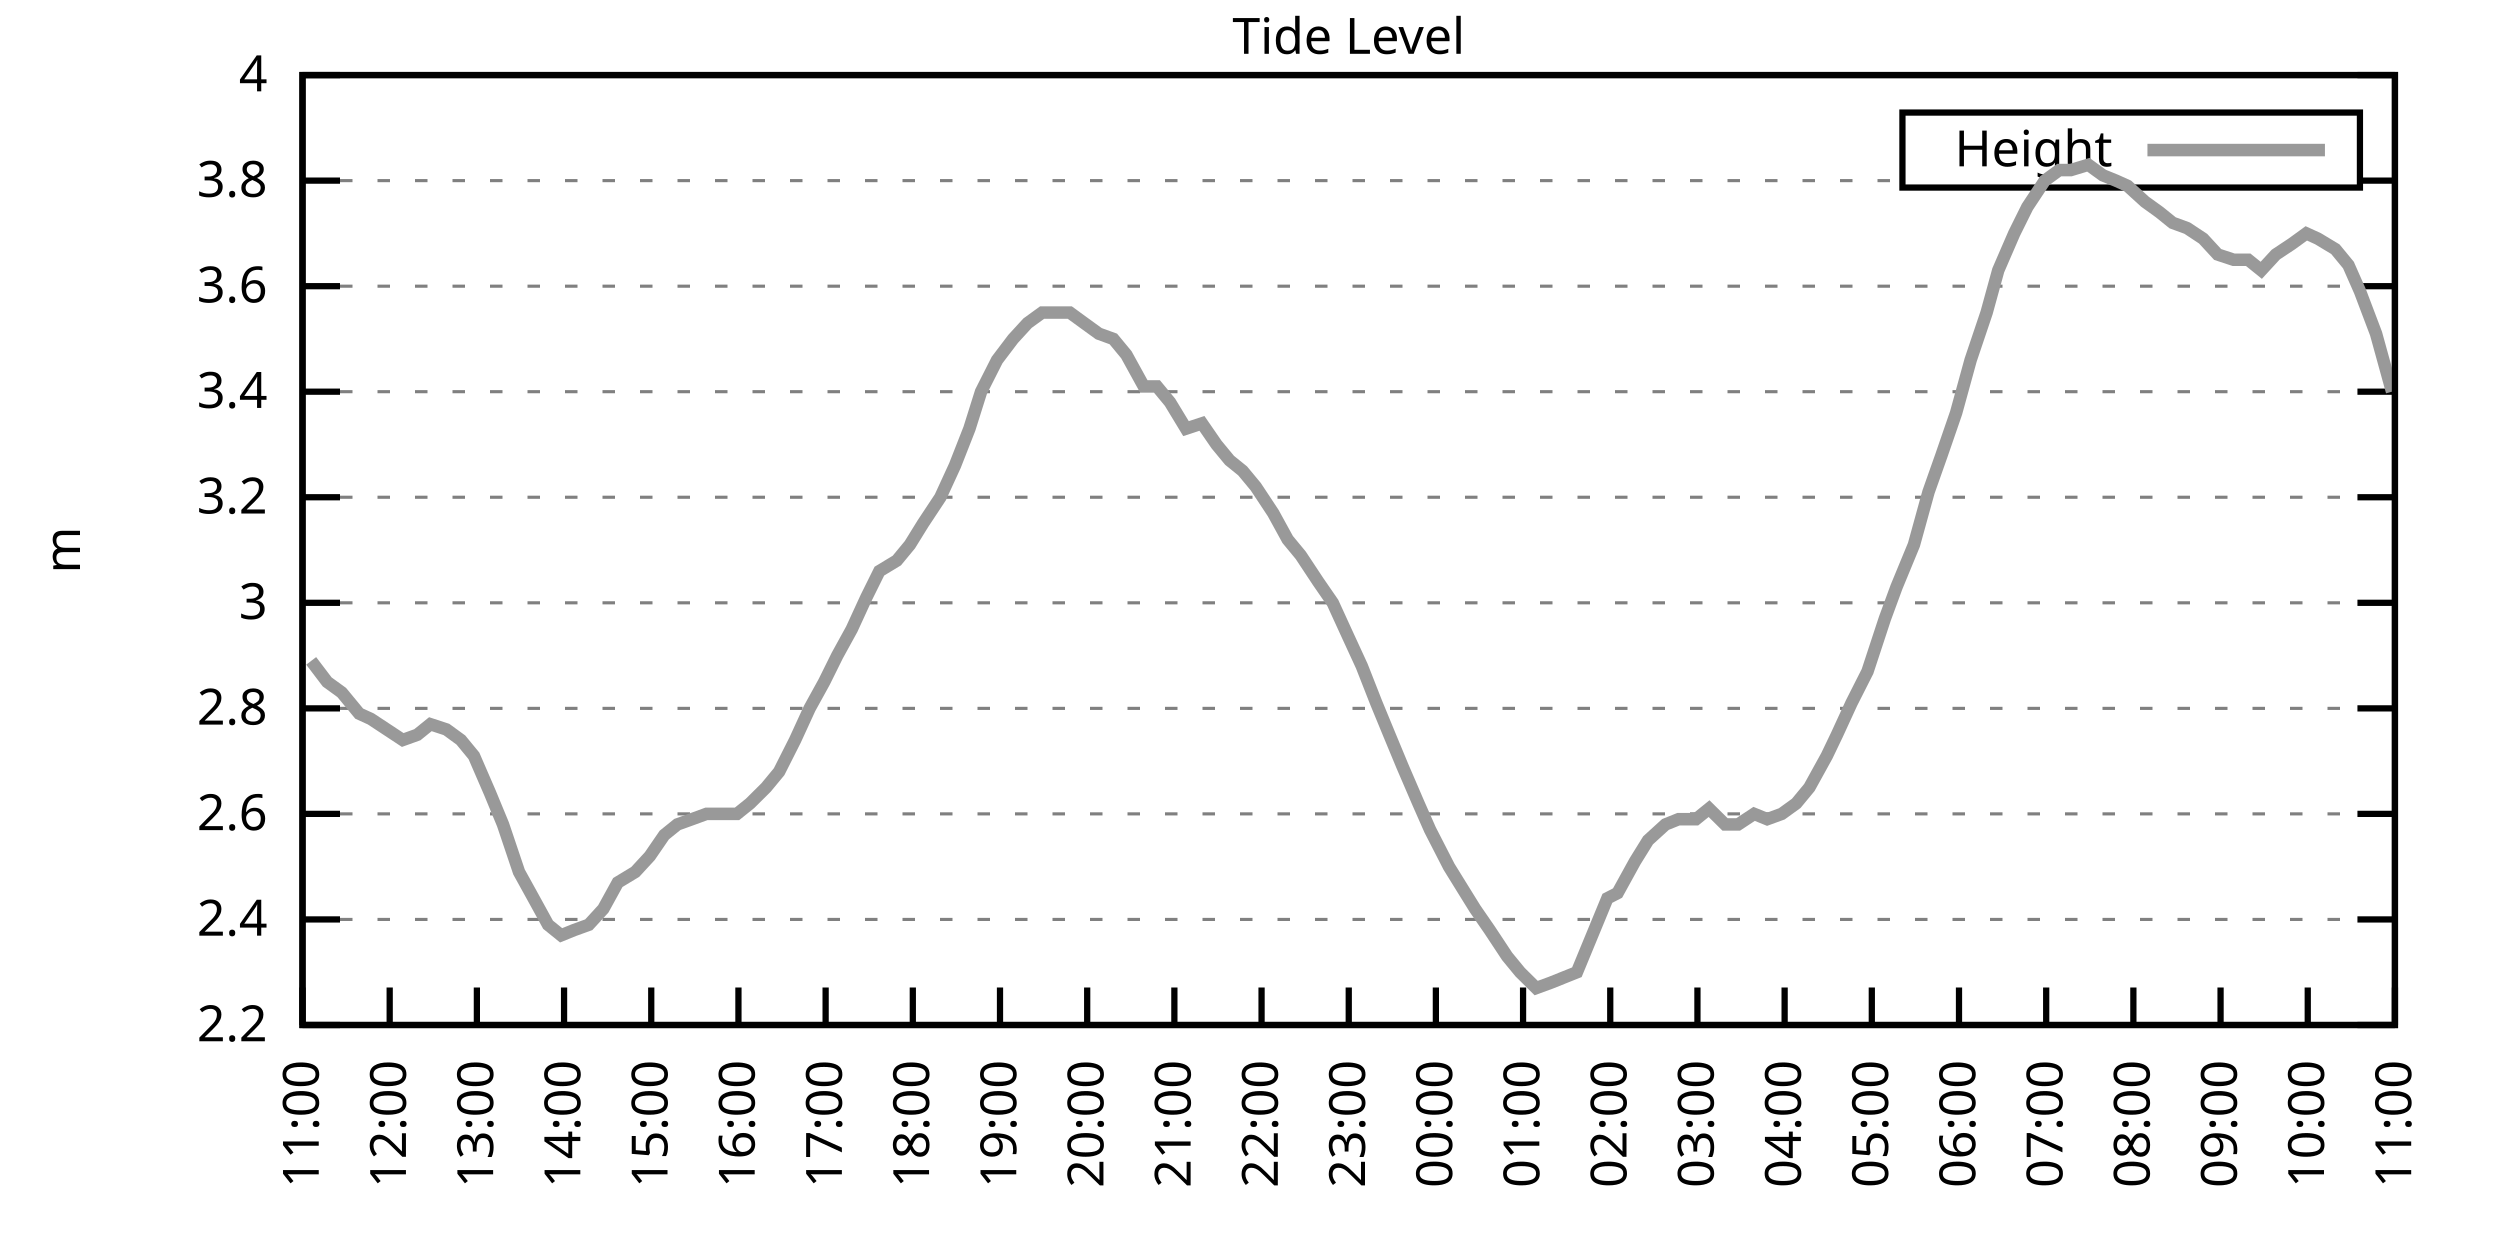
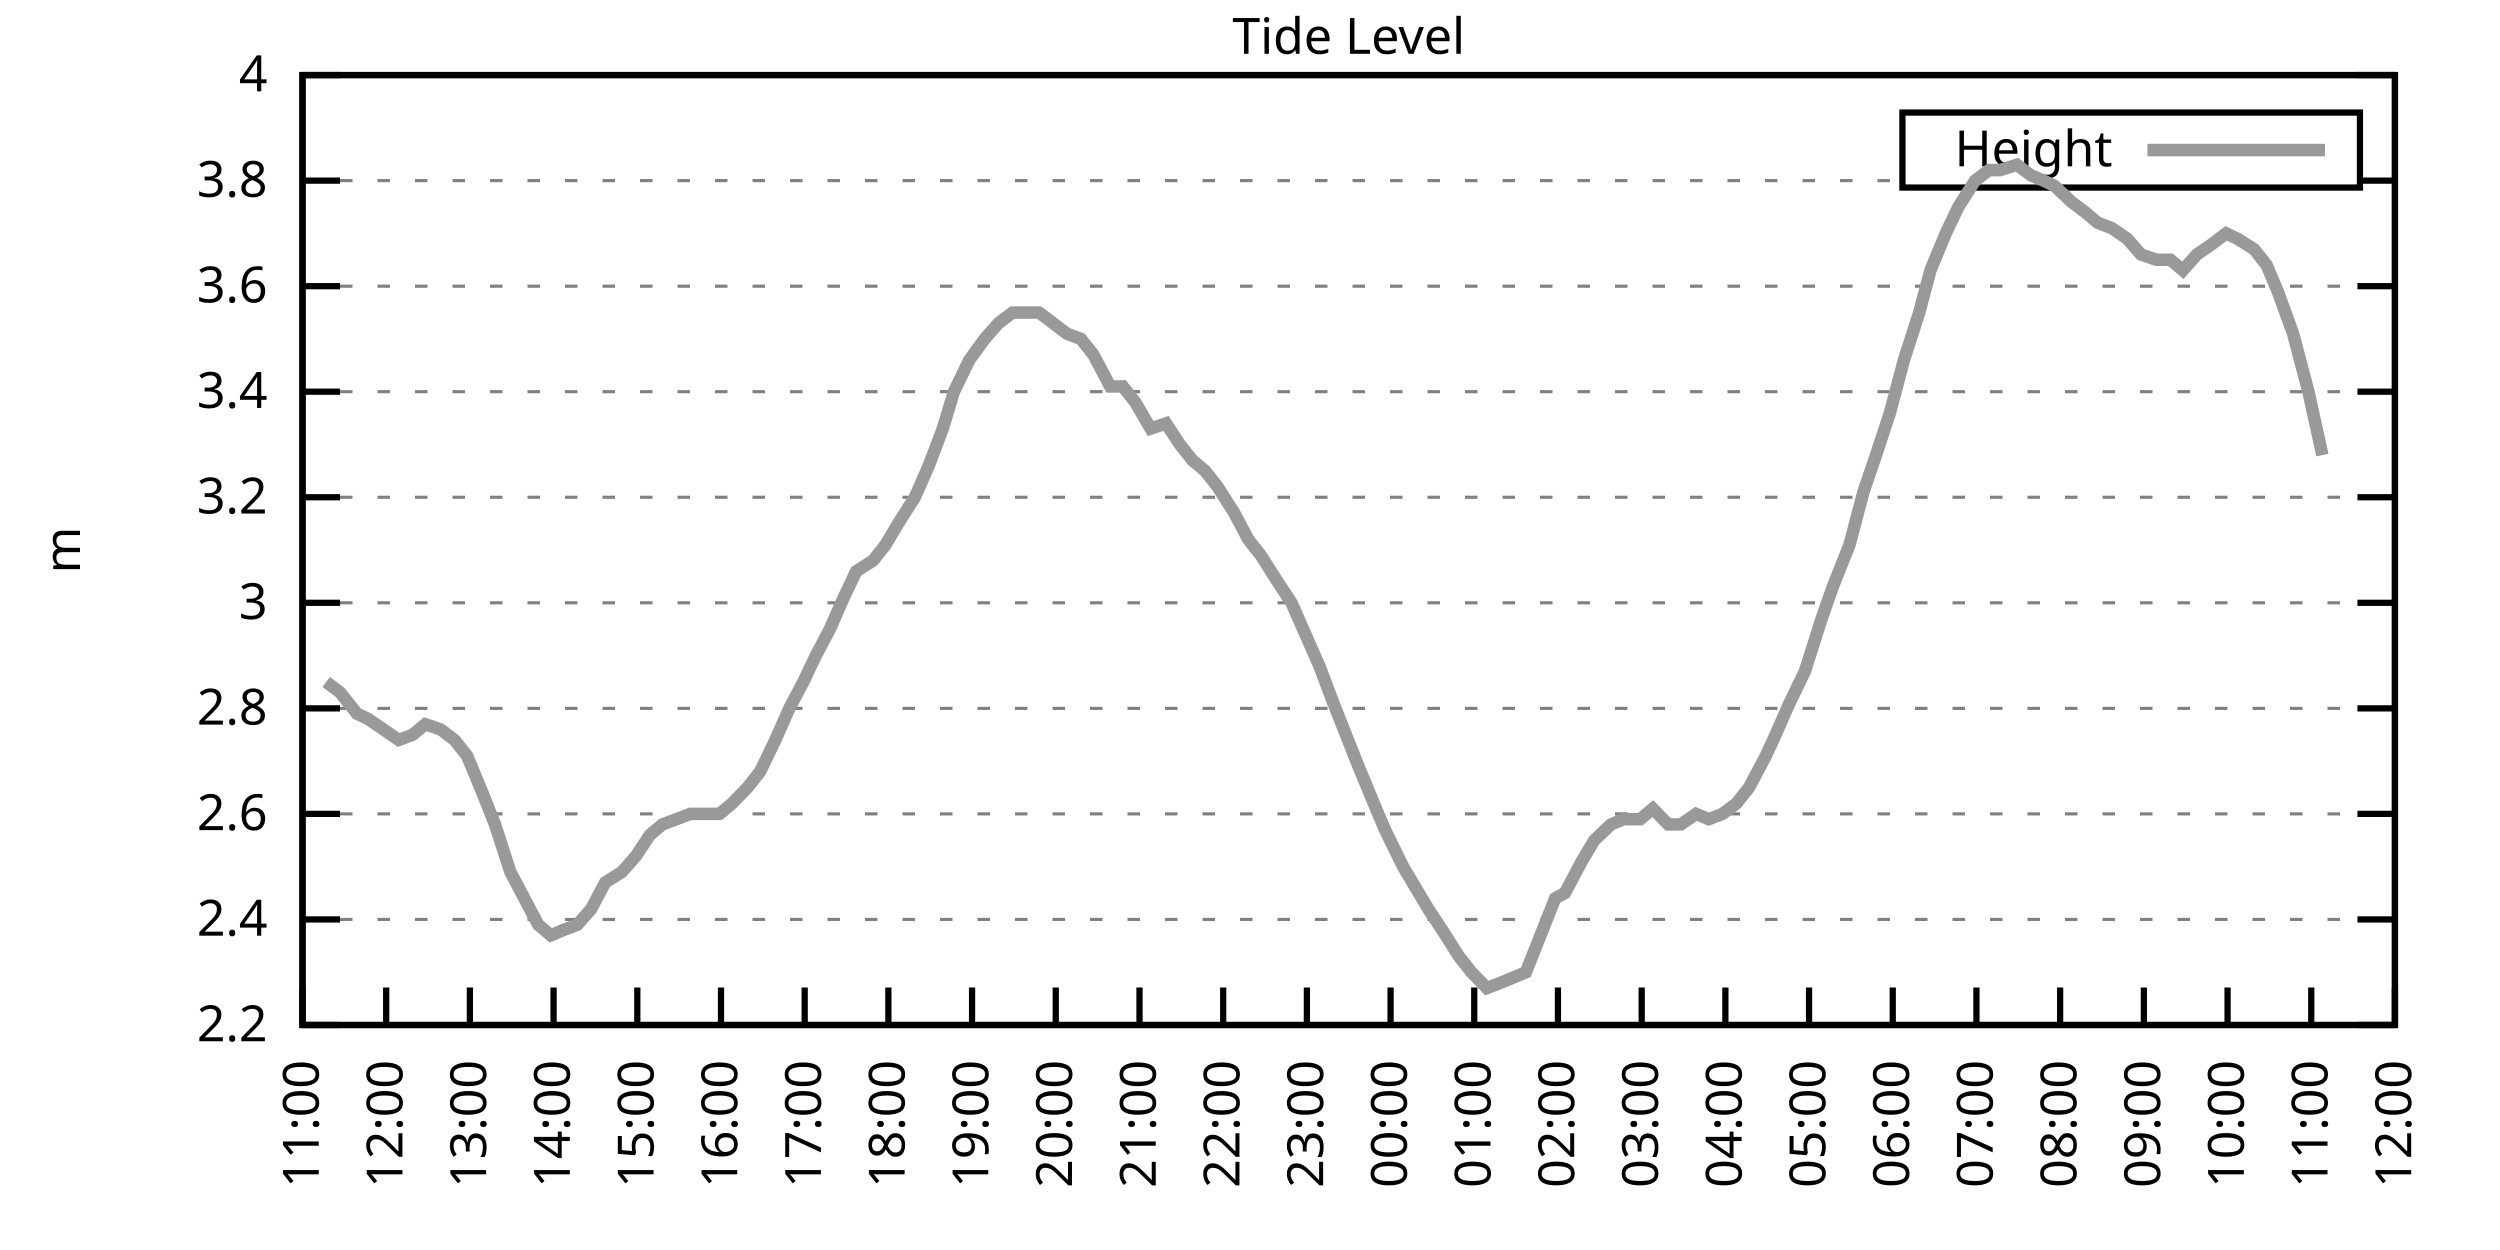
<svg xmlns="http://www.w3.org/2000/svg" xmlns:xlink="http://www.w3.org/1999/xlink" width="400" height="200" viewBox="0 0 400 200">
  <g id="gnuplot_canvas">
    <rect x="0" y="0" width="400" height="200" fill="none" />
    <defs>
      <circle id="gpDot" r="0.5" stroke-width="0.5" stroke="currentColor" />
      <path id="gpPt0" stroke-width="0.333" stroke="currentColor" d="M-1,0 h2 M0,-1 v2" />
      <path id="gpPt1" stroke-width="0.333" stroke="currentColor" d="M-1,-1 L1,1 M1,-1 L-1,1" />
      <path id="gpPt2" stroke-width="0.333" stroke="currentColor" d="M-1,0 L1,0 M0,-1 L0,1 M-1,-1 L1,1 M-1,1 L1,-1" />
      <rect id="gpPt3" stroke-width="0.333" stroke="currentColor" x="-1" y="-1" width="2" height="2" />
      <rect id="gpPt4" stroke-width="0.333" stroke="currentColor" fill="currentColor" x="-1" y="-1" width="2" height="2" />
      <circle id="gpPt5" stroke-width="0.333" stroke="currentColor" cx="0" cy="0" r="1" />
      <use xlink:href="#gpPt5" id="gpPt6" fill="currentColor" stroke="none" />
      <path id="gpPt7" stroke-width="0.333" stroke="currentColor" d="M0,-1.33 L-1.33,0.67 L1.33,0.67 z" />
      <use xlink:href="#gpPt7" id="gpPt8" fill="currentColor" stroke="none" />
      <use xlink:href="#gpPt7" id="gpPt9" stroke="currentColor" transform="rotate(180)" />
      <use xlink:href="#gpPt9" id="gpPt10" fill="currentColor" stroke="none" />
      <use xlink:href="#gpPt3" id="gpPt11" stroke="currentColor" transform="rotate(45)" />
      <use xlink:href="#gpPt11" id="gpPt12" fill="currentColor" stroke="none" />
      <path id="gpPt13" stroke-width="0.333" stroke="currentColor" d="M0,1.330 L1.265,0.411 L0.782,-1.067 L-0.782,-1.076 L-1.265,0.411 z" />
      <use xlink:href="#gpPt13" id="gpPt14" fill="currentColor" stroke="none" />
      <filter id="textbox" filterUnits="objectBoundingBox" x="0" y="0" height="1" width="1">
        <feFlood flood-color="white" flood-opacity="1" result="bgnd" />
        <feComposite in="SourceGraphic" in2="bgnd" operator="atop" />
      </filter>
      <filter id="greybox" filterUnits="objectBoundingBox" x="0" y="0" height="1" width="1">
        <feFlood flood-color="lightgrey" flood-opacity="1" result="grey" />
        <feComposite in="SourceGraphic" in2="grey" operator="atop" />
      </filter>
    </defs>
    <g fill="none" color="white" stroke="currentColor" stroke-width="1.00" stroke-linecap="butt" stroke-linejoin="miter">
</g>
    <g fill="none" color="black" stroke="currentColor" stroke-width="1.00" stroke-linecap="butt" stroke-linejoin="miter">
      <g stroke="none" shape-rendering="crispEdges">
        <polygon fill="rgb(255, 255, 255)" points="48.40,164.00 383.18,164.00 383.18,12.02 48.40,12.02 " />
      </g>
    </g>
    <g fill="none" color="black" stroke="currentColor" stroke-width="1.00" stroke-linecap="butt" stroke-linejoin="miter">
</g>
    <g fill="none" color="black" stroke="black" stroke-width="0.50" stroke-linecap="butt" stroke-linejoin="miter">
</g>
    <g fill="none" color="gray" stroke="currentColor" stroke-width="0.50" stroke-linecap="butt" stroke-linejoin="miter">
      <path stroke="gray" stroke-dasharray="2,4" class="gridline" d="M48.40,164.00 L383.19,164.00  " />
    </g>
    <g fill="none" color="gray" stroke="gray" stroke-width="1.00" stroke-linecap="butt" stroke-linejoin="miter">
</g>
    <g fill="none" color="black" stroke="currentColor" stroke-width="1.00" stroke-linecap="butt" stroke-linejoin="miter">
      <path stroke="black" d="M48.40,164.00 L54.40,164.00 M383.19,164.00 L377.19,164.00  " />
      <g transform="translate(42.80,166.60)" stroke="none" fill="black" font-family="Sans" font-size="8.00" text-anchor="end">
        <text>
          <tspan font-family="Sans"> 2.2</tspan>
        </text>
      </g>
    </g>
    <g fill="none" color="black" stroke="currentColor" stroke-width="1.00" stroke-linecap="butt" stroke-linejoin="miter">
</g>
    <g fill="none" color="black" stroke="black" stroke-width="0.50" stroke-linecap="butt" stroke-linejoin="miter">
</g>
    <g fill="none" color="gray" stroke="currentColor" stroke-width="0.50" stroke-linecap="butt" stroke-linejoin="miter">
      <path stroke="gray" stroke-dasharray="2,4" class="gridline" d="M48.40,147.11 L383.19,147.11  " />
    </g>
    <g fill="none" color="gray" stroke="gray" stroke-width="1.00" stroke-linecap="butt" stroke-linejoin="miter">
</g>
    <g fill="none" color="black" stroke="currentColor" stroke-width="1.00" stroke-linecap="butt" stroke-linejoin="miter">
      <path stroke="black" d="M48.40,147.11 L54.40,147.11 M383.19,147.11 L377.19,147.11  " />
      <g transform="translate(42.80,149.71)" stroke="none" fill="black" font-family="Sans" font-size="8.00" text-anchor="end">
        <text>
          <tspan font-family="Sans"> 2.4</tspan>
        </text>
      </g>
    </g>
    <g fill="none" color="black" stroke="currentColor" stroke-width="1.00" stroke-linecap="butt" stroke-linejoin="miter">
</g>
    <g fill="none" color="black" stroke="black" stroke-width="0.50" stroke-linecap="butt" stroke-linejoin="miter">
</g>
    <g fill="none" color="gray" stroke="currentColor" stroke-width="0.50" stroke-linecap="butt" stroke-linejoin="miter">
      <path stroke="gray" stroke-dasharray="2,4" class="gridline" d="M48.40,130.22 L383.19,130.22  " />
    </g>
    <g fill="none" color="gray" stroke="gray" stroke-width="1.00" stroke-linecap="butt" stroke-linejoin="miter">
</g>
    <g fill="none" color="black" stroke="currentColor" stroke-width="1.00" stroke-linecap="butt" stroke-linejoin="miter">
      <path stroke="black" d="M48.40,130.22 L54.40,130.22 M383.19,130.22 L377.19,130.22  " />
      <g transform="translate(42.80,132.82)" stroke="none" fill="black" font-family="Sans" font-size="8.00" text-anchor="end">
        <text>
          <tspan font-family="Sans"> 2.6</tspan>
        </text>
      </g>
    </g>
    <g fill="none" color="black" stroke="currentColor" stroke-width="1.00" stroke-linecap="butt" stroke-linejoin="miter">
</g>
    <g fill="none" color="black" stroke="black" stroke-width="0.50" stroke-linecap="butt" stroke-linejoin="miter">
</g>
    <g fill="none" color="gray" stroke="currentColor" stroke-width="0.50" stroke-linecap="butt" stroke-linejoin="miter">
      <path stroke="gray" stroke-dasharray="2,4" class="gridline" d="M48.40,113.34 L383.19,113.34  " />
    </g>
    <g fill="none" color="gray" stroke="gray" stroke-width="1.00" stroke-linecap="butt" stroke-linejoin="miter">
</g>
    <g fill="none" color="black" stroke="currentColor" stroke-width="1.00" stroke-linecap="butt" stroke-linejoin="miter">
      <path stroke="black" d="M48.40,113.34 L54.40,113.34 M383.19,113.34 L377.19,113.34  " />
      <g transform="translate(42.80,115.94)" stroke="none" fill="black" font-family="Sans" font-size="8.00" text-anchor="end">
        <text>
          <tspan font-family="Sans"> 2.8</tspan>
        </text>
      </g>
    </g>
    <g fill="none" color="black" stroke="currentColor" stroke-width="1.00" stroke-linecap="butt" stroke-linejoin="miter">
</g>
    <g fill="none" color="black" stroke="black" stroke-width="0.50" stroke-linecap="butt" stroke-linejoin="miter">
</g>
    <g fill="none" color="gray" stroke="currentColor" stroke-width="0.50" stroke-linecap="butt" stroke-linejoin="miter">
      <path stroke="gray" stroke-dasharray="2,4" class="gridline" d="M48.40,96.45 L383.19,96.45  " />
    </g>
    <g fill="none" color="gray" stroke="gray" stroke-width="1.00" stroke-linecap="butt" stroke-linejoin="miter">
</g>
    <g fill="none" color="black" stroke="currentColor" stroke-width="1.00" stroke-linecap="butt" stroke-linejoin="miter">
      <path stroke="black" d="M48.40,96.45 L54.40,96.45 M383.19,96.45 L377.19,96.45  " />
      <g transform="translate(42.80,99.05)" stroke="none" fill="black" font-family="Sans" font-size="8.00" text-anchor="end">
        <text>
          <tspan font-family="Sans"> 3</tspan>
        </text>
      </g>
    </g>
    <g fill="none" color="black" stroke="currentColor" stroke-width="1.00" stroke-linecap="butt" stroke-linejoin="miter">
</g>
    <g fill="none" color="black" stroke="black" stroke-width="0.50" stroke-linecap="butt" stroke-linejoin="miter">
</g>
    <g fill="none" color="gray" stroke="currentColor" stroke-width="0.50" stroke-linecap="butt" stroke-linejoin="miter">
      <path stroke="gray" stroke-dasharray="2,4" class="gridline" d="M48.40,79.56 L383.19,79.56  " />
    </g>
    <g fill="none" color="gray" stroke="gray" stroke-width="1.00" stroke-linecap="butt" stroke-linejoin="miter">
</g>
    <g fill="none" color="black" stroke="currentColor" stroke-width="1.00" stroke-linecap="butt" stroke-linejoin="miter">
      <path stroke="black" d="M48.40,79.56 L54.40,79.56 M383.19,79.56 L377.19,79.56  " />
      <g transform="translate(42.80,82.16)" stroke="none" fill="black" font-family="Sans" font-size="8.00" text-anchor="end">
        <text>
          <tspan font-family="Sans"> 3.2</tspan>
        </text>
      </g>
    </g>
    <g fill="none" color="black" stroke="currentColor" stroke-width="1.00" stroke-linecap="butt" stroke-linejoin="miter">
</g>
    <g fill="none" color="black" stroke="black" stroke-width="0.50" stroke-linecap="butt" stroke-linejoin="miter">
</g>
    <g fill="none" color="gray" stroke="currentColor" stroke-width="0.50" stroke-linecap="butt" stroke-linejoin="miter">
      <path stroke="gray" stroke-dasharray="2,4" class="gridline" d="M48.40,62.67 L383.19,62.67  " />
    </g>
    <g fill="none" color="gray" stroke="gray" stroke-width="1.00" stroke-linecap="butt" stroke-linejoin="miter">
</g>
    <g fill="none" color="black" stroke="currentColor" stroke-width="1.00" stroke-linecap="butt" stroke-linejoin="miter">
      <path stroke="black" d="M48.40,62.67 L54.40,62.67 M383.19,62.67 L377.19,62.67  " />
      <g transform="translate(42.80,65.27)" stroke="none" fill="black" font-family="Sans" font-size="8.00" text-anchor="end">
        <text>
          <tspan font-family="Sans"> 3.4</tspan>
        </text>
      </g>
    </g>
    <g fill="none" color="black" stroke="currentColor" stroke-width="1.00" stroke-linecap="butt" stroke-linejoin="miter">
</g>
    <g fill="none" color="black" stroke="black" stroke-width="0.50" stroke-linecap="butt" stroke-linejoin="miter">
</g>
    <g fill="none" color="gray" stroke="currentColor" stroke-width="0.50" stroke-linecap="butt" stroke-linejoin="miter">
      <path stroke="gray" stroke-dasharray="2,4" class="gridline" d="M48.40,45.79 L383.19,45.79  " />
    </g>
    <g fill="none" color="gray" stroke="gray" stroke-width="1.00" stroke-linecap="butt" stroke-linejoin="miter">
</g>
    <g fill="none" color="black" stroke="currentColor" stroke-width="1.00" stroke-linecap="butt" stroke-linejoin="miter">
      <path stroke="black" d="M48.40,45.79 L54.40,45.79 M383.19,45.79 L377.19,45.79  " />
      <g transform="translate(42.80,48.39)" stroke="none" fill="black" font-family="Sans" font-size="8.00" text-anchor="end">
        <text>
          <tspan font-family="Sans"> 3.6</tspan>
        </text>
      </g>
    </g>
    <g fill="none" color="black" stroke="currentColor" stroke-width="1.00" stroke-linecap="butt" stroke-linejoin="miter">
</g>
    <g fill="none" color="black" stroke="black" stroke-width="0.50" stroke-linecap="butt" stroke-linejoin="miter">
</g>
    <g fill="none" color="gray" stroke="currentColor" stroke-width="0.50" stroke-linecap="butt" stroke-linejoin="miter">
      <path stroke="gray" stroke-dasharray="2,4" class="gridline" d="M48.40,28.90 L304.39,28.90 M377.59,28.90 L383.19,28.90  " />
    </g>
    <g fill="none" color="gray" stroke="gray" stroke-width="1.00" stroke-linecap="butt" stroke-linejoin="miter">
</g>
    <g fill="none" color="black" stroke="currentColor" stroke-width="1.00" stroke-linecap="butt" stroke-linejoin="miter">
      <path stroke="black" d="M48.40,28.90 L54.40,28.90 M383.19,28.90 L377.19,28.90  " />
      <g transform="translate(42.80,31.50)" stroke="none" fill="black" font-family="Sans" font-size="8.00" text-anchor="end">
        <text>
          <tspan font-family="Sans"> 3.8</tspan>
        </text>
      </g>
    </g>
    <g fill="none" color="black" stroke="currentColor" stroke-width="1.00" stroke-linecap="butt" stroke-linejoin="miter">
</g>
    <g fill="none" color="black" stroke="black" stroke-width="0.50" stroke-linecap="butt" stroke-linejoin="miter">
</g>
    <g fill="none" color="gray" stroke="currentColor" stroke-width="0.50" stroke-linecap="butt" stroke-linejoin="miter">
      <path stroke="gray" stroke-dasharray="2,4" class="gridline" d="M48.40,12.01 L383.19,12.01  " />
    </g>
    <g fill="none" color="gray" stroke="gray" stroke-width="1.00" stroke-linecap="butt" stroke-linejoin="miter">
</g>
    <g fill="none" color="black" stroke="currentColor" stroke-width="1.00" stroke-linecap="butt" stroke-linejoin="miter">
      <path stroke="black" d="M48.40,12.01 L54.40,12.01 M383.19,12.01 L377.19,12.01  " />
      <g transform="translate(42.80,14.61)" stroke="none" fill="black" font-family="Sans" font-size="8.00" text-anchor="end">
        <text>
          <tspan font-family="Sans"> 4</tspan>
        </text>
      </g>
    </g>
    <g fill="none" color="black" stroke="currentColor" stroke-width="1.00" stroke-linecap="butt" stroke-linejoin="miter">
      <path stroke="black" d="M48.40,164.00 L48.40,158.00  " />
      <g transform="translate(51.00,169.60) rotate(270.00)" stroke="none" fill="black" font-family="Sans" font-size="8.00" text-anchor="end">
        <text>
          <tspan font-family="Sans">11:00</tspan>
        </text>
      </g>
    </g>
    <g fill="none" color="black" stroke="currentColor" stroke-width="1.00" stroke-linecap="butt" stroke-linejoin="miter">
-       <path stroke="black" d="M62.35,164.00 L62.35,158.00  " />
-       <g transform="translate(64.95,169.60) rotate(270.00)" stroke="none" fill="black" font-family="Sans" font-size="8.00" text-anchor="end">
+       <path stroke="black" d="M61.79,164.00 L61.79,158.00  " />
+       <g transform="translate(64.39,169.60) rotate(270.00)" stroke="none" fill="black" font-family="Sans" font-size="8.00" text-anchor="end">
        <text>
          <tspan font-family="Sans">12:00</tspan>
        </text>
      </g>
    </g>
    <g fill="none" color="black" stroke="currentColor" stroke-width="1.00" stroke-linecap="butt" stroke-linejoin="miter">
-       <path stroke="black" d="M76.30,164.00 L76.30,158.00  " />
-       <g transform="translate(78.90,169.60) rotate(270.00)" stroke="none" fill="black" font-family="Sans" font-size="8.00" text-anchor="end">
+       <path stroke="black" d="M75.18,164.00 L75.18,158.00  " />
+       <g transform="translate(77.78,169.60) rotate(270.00)" stroke="none" fill="black" font-family="Sans" font-size="8.00" text-anchor="end">
        <text>
          <tspan font-family="Sans">13:00</tspan>
        </text>
      </g>
    </g>
    <g fill="none" color="black" stroke="currentColor" stroke-width="1.00" stroke-linecap="butt" stroke-linejoin="miter">
-       <path stroke="black" d="M90.25,164.00 L90.25,158.00  " />
-       <g transform="translate(92.85,169.60) rotate(270.00)" stroke="none" fill="black" font-family="Sans" font-size="8.00" text-anchor="end">
+       <path stroke="black" d="M88.57,164.00 L88.57,158.00  " />
+       <g transform="translate(91.17,169.60) rotate(270.00)" stroke="none" fill="black" font-family="Sans" font-size="8.00" text-anchor="end">
        <text>
          <tspan font-family="Sans">14:00</tspan>
        </text>
      </g>
    </g>
    <g fill="none" color="black" stroke="currentColor" stroke-width="1.00" stroke-linecap="butt" stroke-linejoin="miter">
-       <path stroke="black" d="M104.20,164.00 L104.20,158.00  " />
-       <g transform="translate(106.80,169.60) rotate(270.00)" stroke="none" fill="black" font-family="Sans" font-size="8.00" text-anchor="end">
+       <path stroke="black" d="M101.97,164.00 L101.97,158.00  " />
+       <g transform="translate(104.57,169.60) rotate(270.00)" stroke="none" fill="black" font-family="Sans" font-size="8.00" text-anchor="end">
        <text>
          <tspan font-family="Sans">15:00</tspan>
        </text>
      </g>
    </g>
    <g fill="none" color="black" stroke="currentColor" stroke-width="1.00" stroke-linecap="butt" stroke-linejoin="miter">
-       <path stroke="black" d="M118.15,164.00 L118.15,158.00  " />
-       <g transform="translate(120.75,169.60) rotate(270.00)" stroke="none" fill="black" font-family="Sans" font-size="8.00" text-anchor="end">
+       <path stroke="black" d="M115.36,164.00 L115.36,158.00  " />
+       <g transform="translate(117.96,169.60) rotate(270.00)" stroke="none" fill="black" font-family="Sans" font-size="8.00" text-anchor="end">
        <text>
          <tspan font-family="Sans">16:00</tspan>
        </text>
      </g>
    </g>
    <g fill="none" color="black" stroke="currentColor" stroke-width="1.00" stroke-linecap="butt" stroke-linejoin="miter">
-       <path stroke="black" d="M132.10,164.00 L132.10,158.00  " />
-       <g transform="translate(134.70,169.60) rotate(270.00)" stroke="none" fill="black" font-family="Sans" font-size="8.00" text-anchor="end">
+       <path stroke="black" d="M128.75,164.00 L128.75,158.00  " />
+       <g transform="translate(131.35,169.60) rotate(270.00)" stroke="none" fill="black" font-family="Sans" font-size="8.00" text-anchor="end">
        <text>
          <tspan font-family="Sans">17:00</tspan>
        </text>
      </g>
    </g>
    <g fill="none" color="black" stroke="currentColor" stroke-width="1.00" stroke-linecap="butt" stroke-linejoin="miter">
-       <path stroke="black" d="M146.05,164.00 L146.05,158.00  " />
-       <g transform="translate(148.65,169.60) rotate(270.00)" stroke="none" fill="black" font-family="Sans" font-size="8.00" text-anchor="end">
+       <path stroke="black" d="M142.14,164.00 L142.14,158.00  " />
+       <g transform="translate(144.74,169.60) rotate(270.00)" stroke="none" fill="black" font-family="Sans" font-size="8.00" text-anchor="end">
        <text>
          <tspan font-family="Sans">18:00</tspan>
        </text>
      </g>
    </g>
    <g fill="none" color="black" stroke="currentColor" stroke-width="1.00" stroke-linecap="butt" stroke-linejoin="miter">
-       <path stroke="black" d="M160.00,164.00 L160.00,158.00  " />
-       <g transform="translate(162.60,169.60) rotate(270.00)" stroke="none" fill="black" font-family="Sans" font-size="8.00" text-anchor="end">
+       <path stroke="black" d="M155.53,164.00 L155.53,158.00  " />
+       <g transform="translate(158.13,169.60) rotate(270.00)" stroke="none" fill="black" font-family="Sans" font-size="8.00" text-anchor="end">
        <text>
          <tspan font-family="Sans">19:00</tspan>
        </text>
      </g>
    </g>
    <g fill="none" color="black" stroke="currentColor" stroke-width="1.00" stroke-linecap="butt" stroke-linejoin="miter">
-       <path stroke="black" d="M173.95,164.00 L173.95,158.00  " />
-       <g transform="translate(176.55,169.60) rotate(270.00)" stroke="none" fill="black" font-family="Sans" font-size="8.00" text-anchor="end">
+       <path stroke="black" d="M168.92,164.00 L168.92,158.00  " />
+       <g transform="translate(171.52,169.60) rotate(270.00)" stroke="none" fill="black" font-family="Sans" font-size="8.00" text-anchor="end">
        <text>
          <tspan font-family="Sans">20:00</tspan>
        </text>
      </g>
    </g>
    <g fill="none" color="black" stroke="currentColor" stroke-width="1.00" stroke-linecap="butt" stroke-linejoin="miter">
-       <path stroke="black" d="M187.90,164.00 L187.90,158.00  " />
-       <g transform="translate(190.50,169.60) rotate(270.00)" stroke="none" fill="black" font-family="Sans" font-size="8.00" text-anchor="end">
+       <path stroke="black" d="M182.32,164.00 L182.32,158.00  " />
+       <g transform="translate(184.92,169.60) rotate(270.00)" stroke="none" fill="black" font-family="Sans" font-size="8.00" text-anchor="end">
        <text>
          <tspan font-family="Sans">21:00</tspan>
        </text>
      </g>
    </g>
    <g fill="none" color="black" stroke="currentColor" stroke-width="1.00" stroke-linecap="butt" stroke-linejoin="miter">
-       <path stroke="black" d="M201.85,164.00 L201.85,158.00  " />
-       <g transform="translate(204.45,169.60) rotate(270.00)" stroke="none" fill="black" font-family="Sans" font-size="8.00" text-anchor="end">
+       <path stroke="black" d="M195.71,164.00 L195.71,158.00  " />
+       <g transform="translate(198.31,169.60) rotate(270.00)" stroke="none" fill="black" font-family="Sans" font-size="8.00" text-anchor="end">
        <text>
          <tspan font-family="Sans">22:00</tspan>
        </text>
      </g>
    </g>
    <g fill="none" color="black" stroke="currentColor" stroke-width="1.00" stroke-linecap="butt" stroke-linejoin="miter">
-       <path stroke="black" d="M215.80,164.00 L215.80,158.00  " />
-       <g transform="translate(218.40,169.60) rotate(270.00)" stroke="none" fill="black" font-family="Sans" font-size="8.00" text-anchor="end">
+       <path stroke="black" d="M209.10,164.00 L209.10,158.00  " />
+       <g transform="translate(211.70,169.60) rotate(270.00)" stroke="none" fill="black" font-family="Sans" font-size="8.00" text-anchor="end">
        <text>
          <tspan font-family="Sans">23:00</tspan>
        </text>
      </g>
    </g>
    <g fill="none" color="black" stroke="currentColor" stroke-width="1.00" stroke-linecap="butt" stroke-linejoin="miter">
-       <path stroke="black" d="M229.74,164.00 L229.74,158.00  " />
-       <g transform="translate(232.34,169.60) rotate(270.00)" stroke="none" fill="black" font-family="Sans" font-size="8.00" text-anchor="end">
+       <path stroke="black" d="M222.49,164.00 L222.49,158.00  " />
+       <g transform="translate(225.09,169.60) rotate(270.00)" stroke="none" fill="black" font-family="Sans" font-size="8.00" text-anchor="end">
        <text>
          <tspan font-family="Sans">00:00</tspan>
        </text>
      </g>
    </g>
    <g fill="none" color="black" stroke="currentColor" stroke-width="1.00" stroke-linecap="butt" stroke-linejoin="miter">
-       <path stroke="black" d="M243.69,164.00 L243.69,158.00  " />
-       <g transform="translate(246.29,169.60) rotate(270.00)" stroke="none" fill="black" font-family="Sans" font-size="8.00" text-anchor="end">
+       <path stroke="black" d="M235.88,164.00 L235.88,158.00  " />
+       <g transform="translate(238.48,169.60) rotate(270.00)" stroke="none" fill="black" font-family="Sans" font-size="8.00" text-anchor="end">
        <text>
          <tspan font-family="Sans">01:00</tspan>
        </text>
      </g>
    </g>
    <g fill="none" color="black" stroke="currentColor" stroke-width="1.00" stroke-linecap="butt" stroke-linejoin="miter">
-       <path stroke="black" d="M257.64,164.00 L257.64,158.00  " />
-       <g transform="translate(260.24,169.60) rotate(270.00)" stroke="none" fill="black" font-family="Sans" font-size="8.00" text-anchor="end">
+       <path stroke="black" d="M249.27,164.00 L249.27,158.00  " />
+       <g transform="translate(251.87,169.60) rotate(270.00)" stroke="none" fill="black" font-family="Sans" font-size="8.00" text-anchor="end">
        <text>
          <tspan font-family="Sans">02:00</tspan>
        </text>
      </g>
    </g>
    <g fill="none" color="black" stroke="currentColor" stroke-width="1.00" stroke-linecap="butt" stroke-linejoin="miter">
-       <path stroke="black" d="M271.59,164.00 L271.59,158.00  " />
-       <g transform="translate(274.19,169.60) rotate(270.00)" stroke="none" fill="black" font-family="Sans" font-size="8.00" text-anchor="end">
+       <path stroke="black" d="M262.67,164.00 L262.67,158.00  " />
+       <g transform="translate(265.27,169.60) rotate(270.00)" stroke="none" fill="black" font-family="Sans" font-size="8.00" text-anchor="end">
        <text>
          <tspan font-family="Sans">03:00</tspan>
        </text>
      </g>
    </g>
    <g fill="none" color="black" stroke="currentColor" stroke-width="1.00" stroke-linecap="butt" stroke-linejoin="miter">
-       <path stroke="black" d="M285.54,164.00 L285.54,158.00  " />
-       <g transform="translate(288.14,169.60) rotate(270.00)" stroke="none" fill="black" font-family="Sans" font-size="8.00" text-anchor="end">
+       <path stroke="black" d="M276.06,164.00 L276.06,158.00  " />
+       <g transform="translate(278.66,169.60) rotate(270.00)" stroke="none" fill="black" font-family="Sans" font-size="8.00" text-anchor="end">
        <text>
          <tspan font-family="Sans">04:00</tspan>
        </text>
      </g>
    </g>
    <g fill="none" color="black" stroke="currentColor" stroke-width="1.00" stroke-linecap="butt" stroke-linejoin="miter">
-       <path stroke="black" d="M299.49,164.00 L299.49,158.00  " />
-       <g transform="translate(302.09,169.60) rotate(270.00)" stroke="none" fill="black" font-family="Sans" font-size="8.00" text-anchor="end">
+       <path stroke="black" d="M289.45,164.00 L289.45,158.00  " />
+       <g transform="translate(292.05,169.60) rotate(270.00)" stroke="none" fill="black" font-family="Sans" font-size="8.00" text-anchor="end">
        <text>
          <tspan font-family="Sans">05:00</tspan>
        </text>
      </g>
    </g>
    <g fill="none" color="black" stroke="currentColor" stroke-width="1.00" stroke-linecap="butt" stroke-linejoin="miter">
-       <path stroke="black" d="M313.44,164.00 L313.44,158.00  " />
-       <g transform="translate(316.04,169.60) rotate(270.00)" stroke="none" fill="black" font-family="Sans" font-size="8.00" text-anchor="end">
+       <path stroke="black" d="M302.84,164.00 L302.84,158.00  " />
+       <g transform="translate(305.44,169.60) rotate(270.00)" stroke="none" fill="black" font-family="Sans" font-size="8.00" text-anchor="end">
        <text>
          <tspan font-family="Sans">06:00</tspan>
        </text>
      </g>
    </g>
    <g fill="none" color="black" stroke="currentColor" stroke-width="1.00" stroke-linecap="butt" stroke-linejoin="miter">
-       <path stroke="black" d="M327.39,164.00 L327.39,158.00  " />
-       <g transform="translate(329.99,169.60) rotate(270.00)" stroke="none" fill="black" font-family="Sans" font-size="8.00" text-anchor="end">
+       <path stroke="black" d="M316.23,164.00 L316.23,158.00  " />
+       <g transform="translate(318.83,169.60) rotate(270.00)" stroke="none" fill="black" font-family="Sans" font-size="8.00" text-anchor="end">
        <text>
          <tspan font-family="Sans">07:00</tspan>
        </text>
      </g>
    </g>
    <g fill="none" color="black" stroke="currentColor" stroke-width="1.00" stroke-linecap="butt" stroke-linejoin="miter">
-       <path stroke="black" d="M341.34,164.00 L341.34,158.00  " />
-       <g transform="translate(343.94,169.60) rotate(270.00)" stroke="none" fill="black" font-family="Sans" font-size="8.00" text-anchor="end">
+       <path stroke="black" d="M329.62,164.00 L329.62,158.00  " />
+       <g transform="translate(332.22,169.60) rotate(270.00)" stroke="none" fill="black" font-family="Sans" font-size="8.00" text-anchor="end">
        <text>
          <tspan font-family="Sans">08:00</tspan>
        </text>
      </g>
    </g>
    <g fill="none" color="black" stroke="currentColor" stroke-width="1.00" stroke-linecap="butt" stroke-linejoin="miter">
-       <path stroke="black" d="M355.29,164.00 L355.29,158.00  " />
-       <g transform="translate(357.89,169.60) rotate(270.00)" stroke="none" fill="black" font-family="Sans" font-size="8.00" text-anchor="end">
+       <path stroke="black" d="M343.02,164.00 L343.02,158.00  " />
+       <g transform="translate(345.62,169.60) rotate(270.00)" stroke="none" fill="black" font-family="Sans" font-size="8.00" text-anchor="end">
        <text>
          <tspan font-family="Sans">09:00</tspan>
        </text>
      </g>
    </g>
    <g fill="none" color="black" stroke="currentColor" stroke-width="1.00" stroke-linecap="butt" stroke-linejoin="miter">
-       <path stroke="black" d="M369.24,164.00 L369.24,158.00  " />
-       <g transform="translate(371.84,169.60) rotate(270.00)" stroke="none" fill="black" font-family="Sans" font-size="8.00" text-anchor="end">
+       <path stroke="black" d="M356.41,164.00 L356.41,158.00  " />
+       <g transform="translate(359.01,169.60) rotate(270.00)" stroke="none" fill="black" font-family="Sans" font-size="8.00" text-anchor="end">
        <text>
          <tspan font-family="Sans">10:00</tspan>
+         </text>
+       </g>
+     </g>
+     <g fill="none" color="black" stroke="currentColor" stroke-width="1.00" stroke-linecap="butt" stroke-linejoin="miter">
+       <path stroke="black" d="M369.80,164.00 L369.80,158.00  " />
+       <g transform="translate(372.40,169.60) rotate(270.00)" stroke="none" fill="black" font-family="Sans" font-size="8.00" text-anchor="end">
+         <text>
+           <tspan font-family="Sans">11:00</tspan>
        </text>
      </g>
    </g>
    <g fill="none" color="black" stroke="currentColor" stroke-width="1.00" stroke-linecap="butt" stroke-linejoin="miter">
      <path stroke="black" d="M383.19,164.00 L383.19,158.00  " />
      <g transform="translate(385.79,169.60) rotate(270.00)" stroke="none" fill="black" font-family="Sans" font-size="8.00" text-anchor="end">
        <text>
-           <tspan font-family="Sans">11:00</tspan>
+           <tspan font-family="Sans">12:00</tspan>
        </text>
      </g>
    </g>
    <g fill="none" color="black" stroke="currentColor" stroke-width="1.00" stroke-linecap="butt" stroke-linejoin="miter">
</g>
    <g fill="none" color="black" stroke="currentColor" stroke-width="1.00" stroke-linecap="butt" stroke-linejoin="miter">
      <path stroke="black" d="M48.40,12.01 L48.40,164.00 L383.19,164.00 L383.19,12.01 L48.40,12.01 Z  " />
    </g>
    <g fill="none" color="black" stroke="currentColor" stroke-width="1.00" stroke-linecap="butt" stroke-linejoin="miter">
</g>
    <g fill="none" color="black" stroke="currentColor" stroke-width="1.00" stroke-linecap="butt" stroke-linejoin="miter">
      <path stroke="black" d="M304.39,30.01 L304.39,18.01 L377.59,18.01 L377.59,30.01 L304.39,30.01 Z  " />
    </g>
    <g id="Tide_level_plot_1">
      <g fill="none" color="white" stroke="black" stroke-width="2.00" stroke-linecap="butt" stroke-linejoin="miter">
</g>
      <g fill="none" color="black" stroke="currentColor" stroke-width="2.00" stroke-linecap="butt" stroke-linejoin="miter">
        <g transform="translate(337.99,26.61)" stroke="none" fill="black" font-family="Sans" font-size="8.00" text-anchor="end">
          <text>
            <tspan font-family="Sans">Height</tspan>
          </text>
        </g>
      </g>
      <g fill="none" color="black" stroke="currentColor" stroke-width="2.00" stroke-linecap="butt" stroke-linejoin="miter">
-         <path stroke="rgb(153, 153, 153)" d="M343.59,24.01 L371.99,24.01 M49.79,105.74 L52.35,109.11 L54.68,110.80 L57.47,114.18 L59.33,115.03 L61.88,116.71   L64.44,118.40 L66.77,117.56 L68.86,115.87 L71.42,116.71 L73.74,118.40 L75.83,120.94 L78.39,126.85 L80.48,131.91   L83.04,139.51 L85.37,143.73 L87.69,147.96 L89.78,149.65 L91.88,148.80 L94.20,147.96 L96.53,145.42 L98.85,141.20   L101.64,139.51 L103.97,136.98 L106.29,133.60 L108.38,131.91 L110.71,131.07 L113.03,130.22 L115.36,130.22 L117.92,130.22   L120.01,128.54 L122.57,126.00 L124.66,123.47 L127.22,118.40 L129.54,113.34 L131.87,109.11 L133.96,104.89 L136.28,100.67   L138.61,95.60 L140.70,91.38 L143.49,89.69 L145.58,87.16 L147.67,83.78 L150.46,79.56 L152.79,74.49 L155.11,68.58   L156.97,62.67 L159.53,57.61 L162.09,54.23 L164.41,51.70 L166.74,50.01 L168.83,50.01 L171.16,50.01 L173.48,51.70   L175.81,53.39 L178.13,54.23 L180.22,56.76 L183.01,61.83 L185.11,61.83 L187.20,64.36 L189.76,68.58 L192.31,67.74   L194.64,71.12 L196.73,73.65 L198.82,75.34 L200.92,77.87 L203.71,82.09 L206.03,86.32 L208.12,88.85 L210.91,93.07   L213.24,96.45 L215.56,101.52 L217.89,106.58 L220.21,112.49 L222.30,117.56 L224.40,122.62 L226.95,128.54 L228.81,132.76   L231.84,138.67 L233.93,142.05 L236.02,145.42 L238.35,148.80 L241.14,153.02 L243.23,155.56 L245.79,158.09 L248.11,157.24   L250.20,156.40 L252.30,155.56 L255.09,148.80 L257.18,143.73 L258.81,142.89 L261.60,137.82 L263.69,134.45 L266.48,131.91   L268.57,131.07 L271.36,131.07 L273.45,129.38 L276.01,131.91 L278.10,131.91 L280.66,130.22 L282.75,131.07 L285.08,130.22   L287.40,128.54 L289.50,126.00 L292.29,120.94 L293.91,117.56 L296.24,112.49 L298.80,107.43 L301.58,98.98 L303.44,93.92   L306.23,87.16 L308.56,78.72 L310.65,72.81 L312.98,66.05 L315.30,57.61 L317.86,50.01 L319.72,43.25 L322.28,37.34   L324.37,33.12 L327.16,28.90 L329.48,27.21 L331.34,27.21 L334.13,26.36 L336.46,28.05 L338.55,28.90 L340.41,29.74   L343.20,32.28 L345.53,33.96 L347.62,35.65 L349.94,36.50 L352.50,38.19 L354.83,40.72 L357.38,41.56 L359.71,41.56   L361.80,43.25 L364.13,40.72 L366.68,39.03 L369.01,37.34 L370.87,38.19 L373.66,39.87 L375.75,42.41 L377.61,46.63   L380.17,53.39 L382.73,62.67  " />
+         <path stroke="rgb(153, 153, 153)" d="M343.59,24.01 L371.99,24.01 M52.19,109.11 L54.43,110.80 L57.10,114.18 L58.89,115.03 L61.35,116.71 L63.80,118.40   L66.03,117.56 L68.04,115.87 L70.50,116.71 L72.73,118.40 L74.74,120.94 L77.19,126.85 L79.20,131.91 L81.66,139.51   L83.89,143.73 L86.12,147.96 L88.13,149.65 L90.14,148.80 L92.37,147.96 L94.60,145.42 L96.83,141.20 L99.51,139.51   L101.74,136.98 L103.98,133.60 L105.98,131.91 L108.22,131.07 L110.45,130.22 L112.68,130.22 L115.13,130.22 L117.14,128.54   L119.60,126.00 L121.61,123.47 L124.06,118.40 L126.29,113.34 L128.53,109.11 L130.54,104.89 L132.77,100.67 L135.00,95.60   L137.01,91.38 L139.69,89.69 L141.69,87.16 L143.70,83.78 L146.38,79.56 L148.61,74.49 L150.85,68.58 L152.63,62.67   L155.09,57.61 L157.54,54.23 L159.77,51.70 L162.01,50.01 L164.01,50.01 L166.25,50.01 L168.48,51.70 L170.71,53.39   L172.94,54.23 L174.95,56.76 L177.63,61.83 L179.64,61.83 L181.65,64.36 L184.10,68.58 L186.56,67.74 L188.79,71.12   L190.80,73.65 L192.81,75.34 L194.81,77.87 L197.49,82.09 L199.73,86.32 L201.73,88.85 L204.41,93.07 L206.64,96.45   L208.88,101.52 L211.11,106.58 L213.34,112.49 L215.35,117.56 L217.36,122.62 L219.81,128.54 L221.60,132.76 L224.50,138.67   L226.51,142.05 L228.52,145.42 L230.75,148.80 L233.43,153.02 L235.44,155.56 L237.89,158.09 L240.12,157.24 L242.13,156.40   L244.14,155.56 L246.82,148.80 L248.83,143.73 L250.39,142.89 L253.07,137.82 L255.08,134.45 L257.76,131.91 L259.76,131.07   L262.44,131.07 L264.45,129.38 L266.91,131.91 L268.92,131.91 L271.37,130.22 L273.38,131.07 L275.61,130.22 L277.84,128.54   L279.85,126.00 L282.53,120.94 L284.09,117.56 L286.32,112.49 L288.78,107.43 L291.46,98.98 L293.24,93.92 L295.92,87.16   L298.15,78.72 L300.16,72.81 L302.39,66.05 L304.63,57.61 L307.08,50.01 L308.87,43.25 L311.32,37.34 L313.33,33.12   L316.01,28.90 L318.24,27.21 L320.03,27.21 L322.70,26.36 L324.94,28.05 L326.95,28.90 L328.73,29.74 L331.41,32.28   L333.64,33.96 L335.65,35.65 L337.88,36.50 L340.34,38.19 L342.57,40.72 L345.02,41.56 L347.26,41.56 L349.26,43.25   L351.50,40.72 L353.95,39.03 L356.18,37.34 L357.97,38.19 L360.65,39.87 L362.66,42.41 L364.44,46.63 L366.90,53.39   L369.35,62.67 L371.58,72.81  " />
      </g>
    </g>
    <g fill="none" color="black" stroke="currentColor" stroke-width="2.00" stroke-linecap="butt" stroke-linejoin="miter">
</g>
    <g fill="none" color="black" stroke="black" stroke-width="1.00" stroke-linecap="butt" stroke-linejoin="miter">
</g>
    <g fill="none" color="black" stroke="currentColor" stroke-width="1.00" stroke-linecap="butt" stroke-linejoin="miter">
      <path stroke="black" d="M48.40,12.01 L48.40,164.00 L383.19,164.00 L383.19,12.01 L48.40,12.01 Z  " />
      <g transform="translate(12.80,88.01) rotate(270.00)" stroke="none" fill="black" font-family="Sans" font-size="8.00" text-anchor="middle">
        <text>
          <tspan font-family="Sans">m</tspan>
        </text>
      </g>
    </g>
    <g fill="none" color="black" stroke="currentColor" stroke-width="1.00" stroke-linecap="butt" stroke-linejoin="miter">
</g>
    <g fill="none" color="black" stroke="currentColor" stroke-width="1.00" stroke-linecap="butt" stroke-linejoin="miter">
      <g transform="translate(215.79,8.61)" stroke="none" fill="black" font-family="Sans" font-size="8.00" text-anchor="middle">
        <text>
          <tspan font-family="Sans">Tide Level</tspan>
        </text>
      </g>
    </g>
    <g fill="none" color="black" stroke="currentColor" stroke-width="1.00" stroke-linecap="butt" stroke-linejoin="miter">
</g>
  </g>
</svg>
